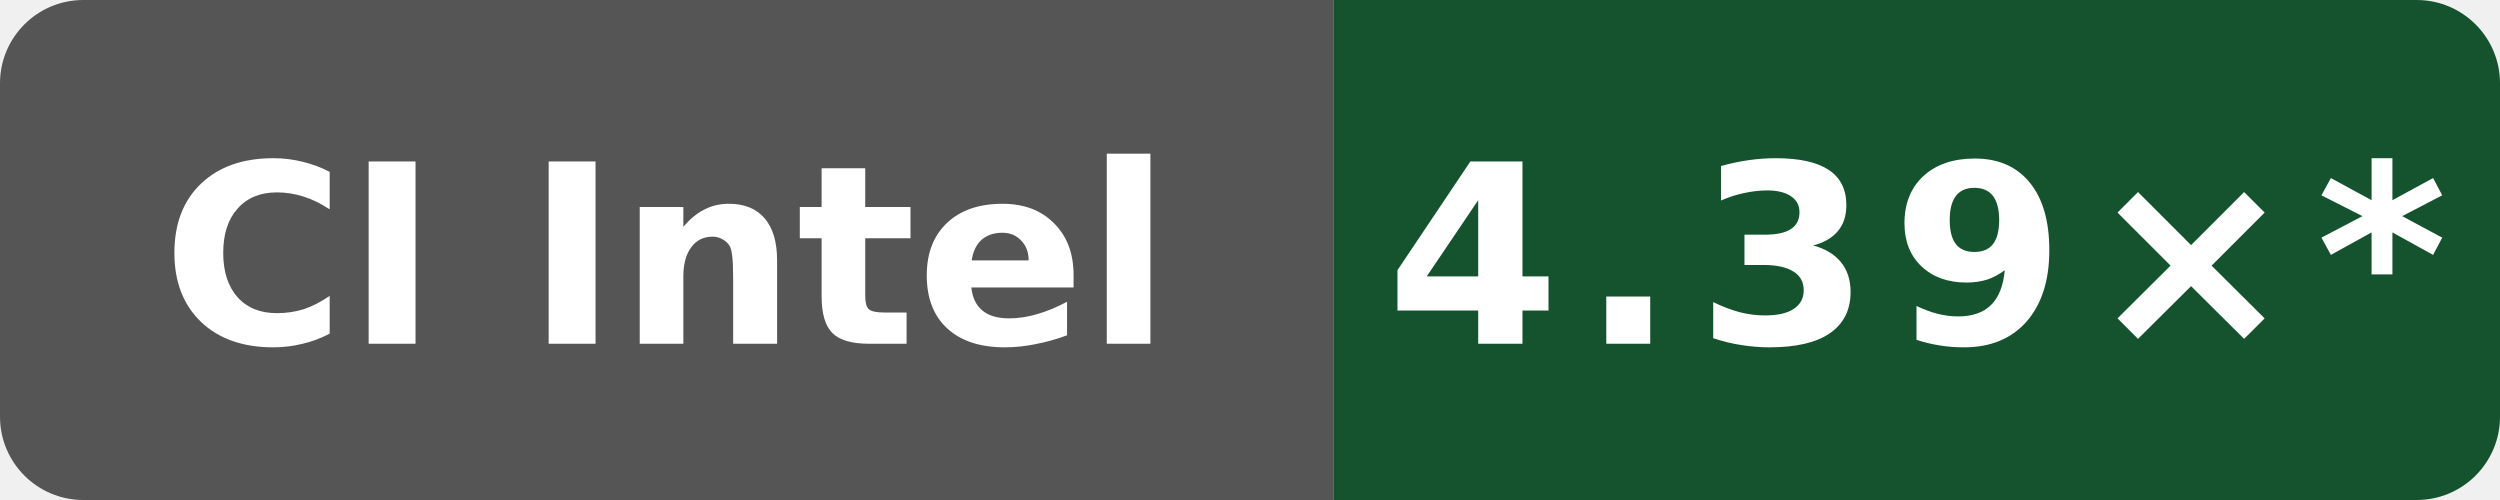
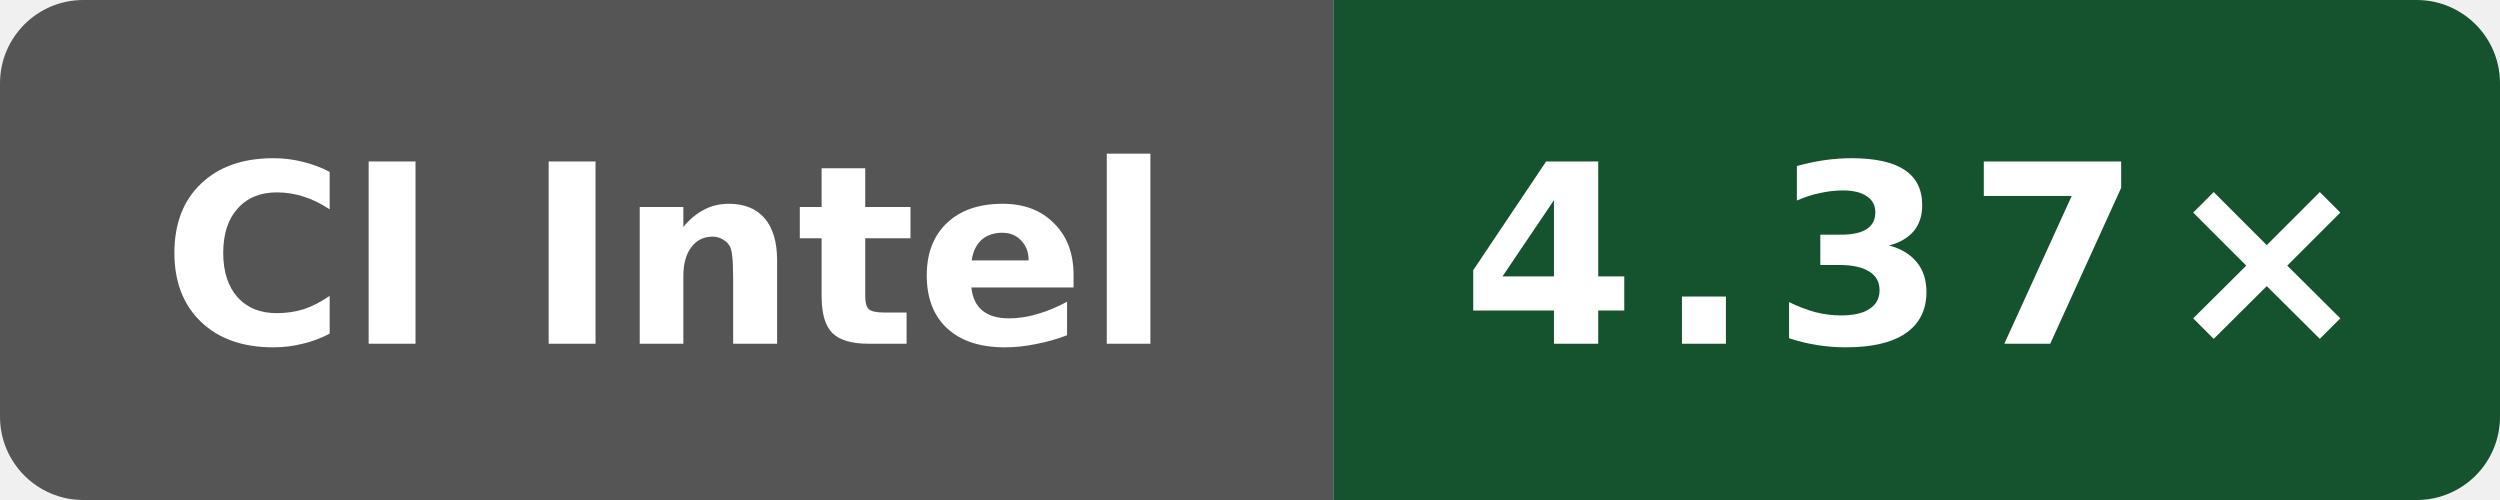
- <svg xmlns="http://www.w3.org/2000/svg" data-original-label="Public O3 compile vs gcc; Intel(R) Xeon(R) 6975P-C; revision 50b6ccfce58613983aa027e54e11d6a071971a9a" data-original-message="4.39×" width="120" height="24" viewBox="0 0 120 24" role="img" aria-label="Public O3 compile vs gcc; Intel(R) Xeon(R) 6975P-C; revision 50b6ccfce58613983aa027e54e11d6a071971a9a; measured 50b6ccfce58613983aa027e54e11d6a071971a9a; 10 commits behind main: 4.39×*">
+ <svg xmlns="http://www.w3.org/2000/svg" data-original-label="Public O3 compile vs gcc; Intel(R) Xeon(R) 6975P-C; revision 0785eb82196d630572f71a1967b3aa589dce33d3" data-original-message="4.37×" width="120" height="24" viewBox="0 0 120 24" role="img" aria-label="Public O3 compile vs gcc; Intel(R) Xeon(R) 6975P-C; revision 0785eb82196d630572f71a1967b3aa589dce33d3; measured 0785eb82196d630572f71a1967b3aa589dce33d3; 0 commits behind main: 4.37×">
  <defs>
    <clipPath id="badge">
      <rect width="120" height="24" rx="4" />
    </clipPath>
  </defs>
  <g clip-path="url(#badge)">
    <rect width="64" height="24" fill="#555" />
    <rect x="64" width="56" height="24" fill="#14532d" />
  </g>
  <text x="32" y="16.5" fill="#fff" text-anchor="middle" font-family="Verdana,Geneva,DejaVu Sans,sans-serif" font-size="12" font-weight="700" textLength="52" lengthAdjust="spacingAndGlyphs">CI Intel</text>
-   <text x="92" y="16.5" fill="#fff" text-anchor="middle" font-family="Verdana,Geneva,DejaVu Sans,sans-serif" font-size="12" font-weight="700" letter-spacing="1" textLength="44" lengthAdjust="spacingAndGlyphs">4.39×*</text>
+   <text x="92" y="16.5" fill="#fff" text-anchor="middle" font-family="Verdana,Geneva,DejaVu Sans,sans-serif" font-size="12" font-weight="700" letter-spacing="1" textLength="39" lengthAdjust="spacingAndGlyphs">4.37×</text>
</svg>
